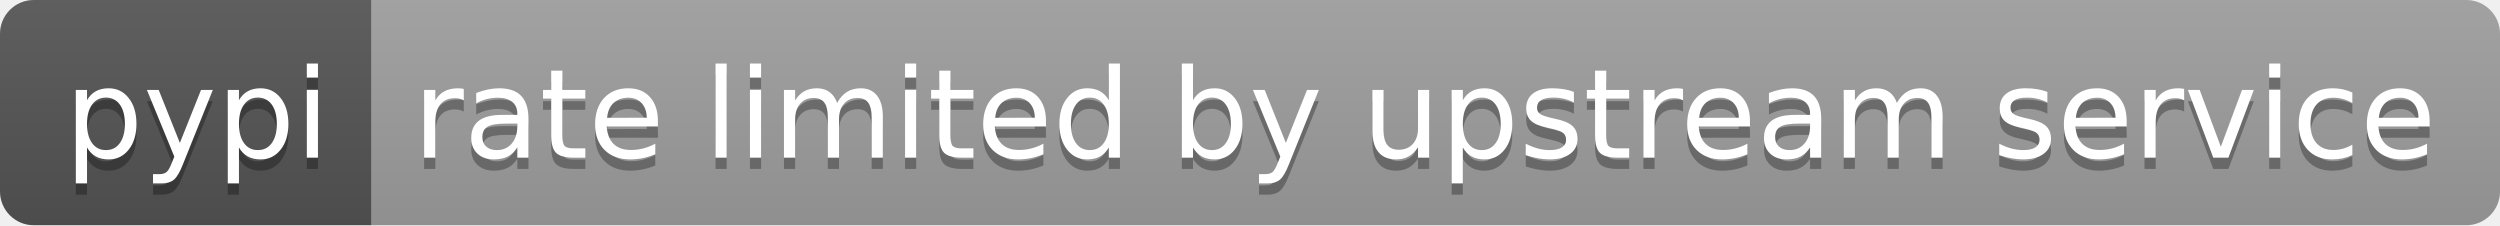
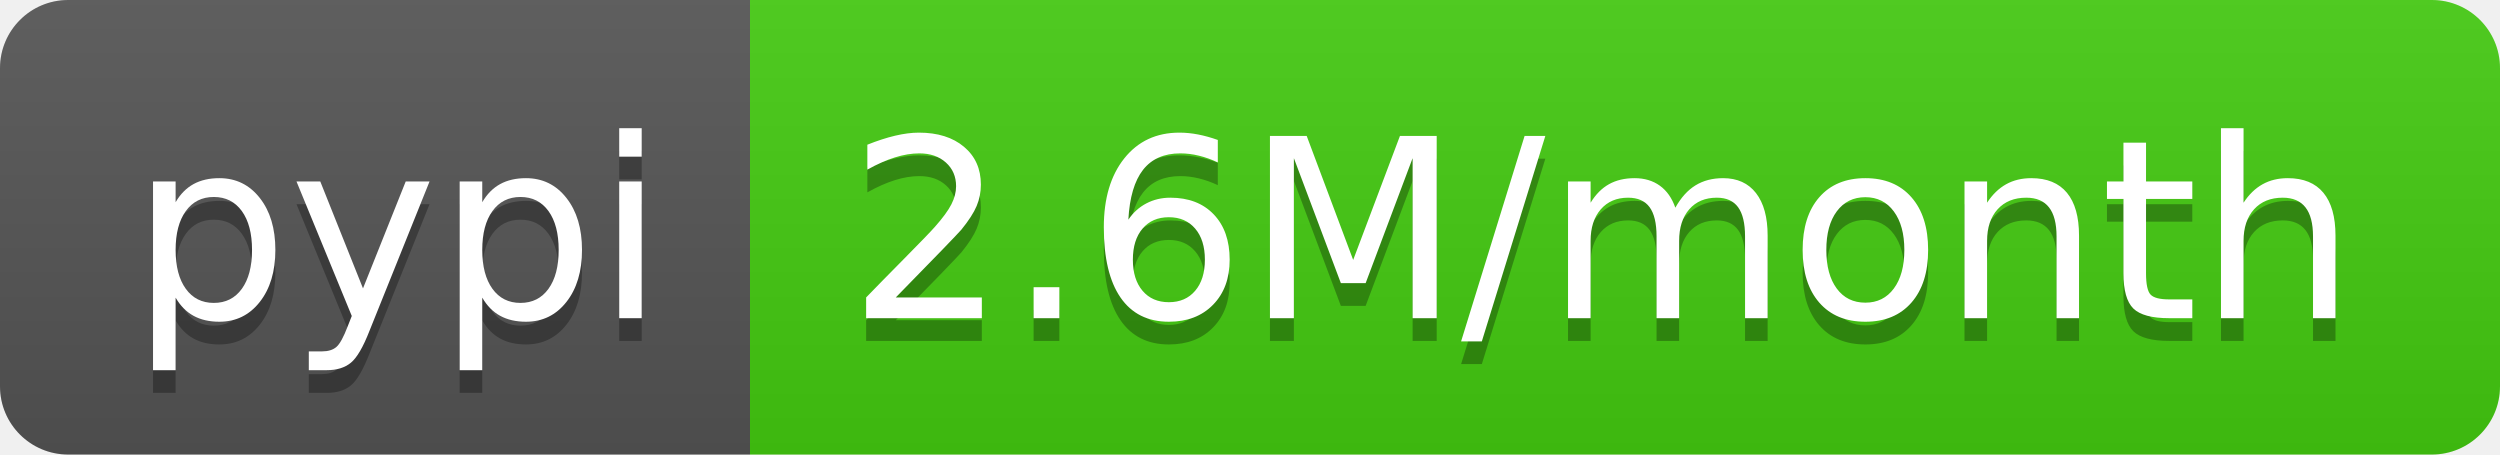
- <svg xmlns="http://www.w3.org/2000/svg" width="222" height="20" role="img" aria-label="pypi: rate limited by upstream service">
+ <svg xmlns="http://www.w3.org/2000/svg" width="110" height="20" role="img" aria-label="pypi: 2.6M/month">
  <linearGradient id="s" x2="0" y2="100%">
    <stop offset="0" stop-color="#bbb" stop-opacity=".1" />
    <stop offset="1" stop-opacity=".1" />
  </linearGradient>
  <clipPath id="r">
-     <rect width="222" height="20" rx="3" fill="#fff" />
+     <rect width="110" height="20" rx="3" fill="#fff" />
  </clipPath>
  <g clip-path="url(#r)">
    <rect width="33" height="20" fill="#555" />
-     <rect x="33" width="189" height="20" fill="#9f9f9f" />
-     <rect width="222" height="20" fill="url(#s)" />
+     <rect x="33" width="77" height="20" fill="#4c1" />
+     <rect width="110" height="20" fill="url(#s)" />
  </g>
  <g fill="#fff" text-anchor="middle" font-family="Verdana,Geneva,DejaVu Sans,sans-serif" text-rendering="geometricPrecision" font-size="110">
    <text aria-hidden="true" x="175" y="150" fill="#010101" fill-opacity=".3" transform="scale(.1)" textLength="230">pypi</text>
    <text x="175" y="140" transform="scale(.1)" fill="#fff" textLength="230">pypi</text>
-     <text aria-hidden="true" x="1265" y="150" fill="#010101" fill-opacity=".3" transform="scale(.1)" textLength="1790">rate limited by upstream service</text>
-     <text x="1265" y="140" transform="scale(.1)" fill="#fff" textLength="1790">rate limited by upstream service</text>
+     <text aria-hidden="true" x="705" y="150" fill="#010101" fill-opacity=".3" transform="scale(.1)" textLength="670">2.6M/month</text>
+     <text x="705" y="140" transform="scale(.1)" fill="#fff" textLength="670">2.6M/month</text>
  </g>
</svg>
